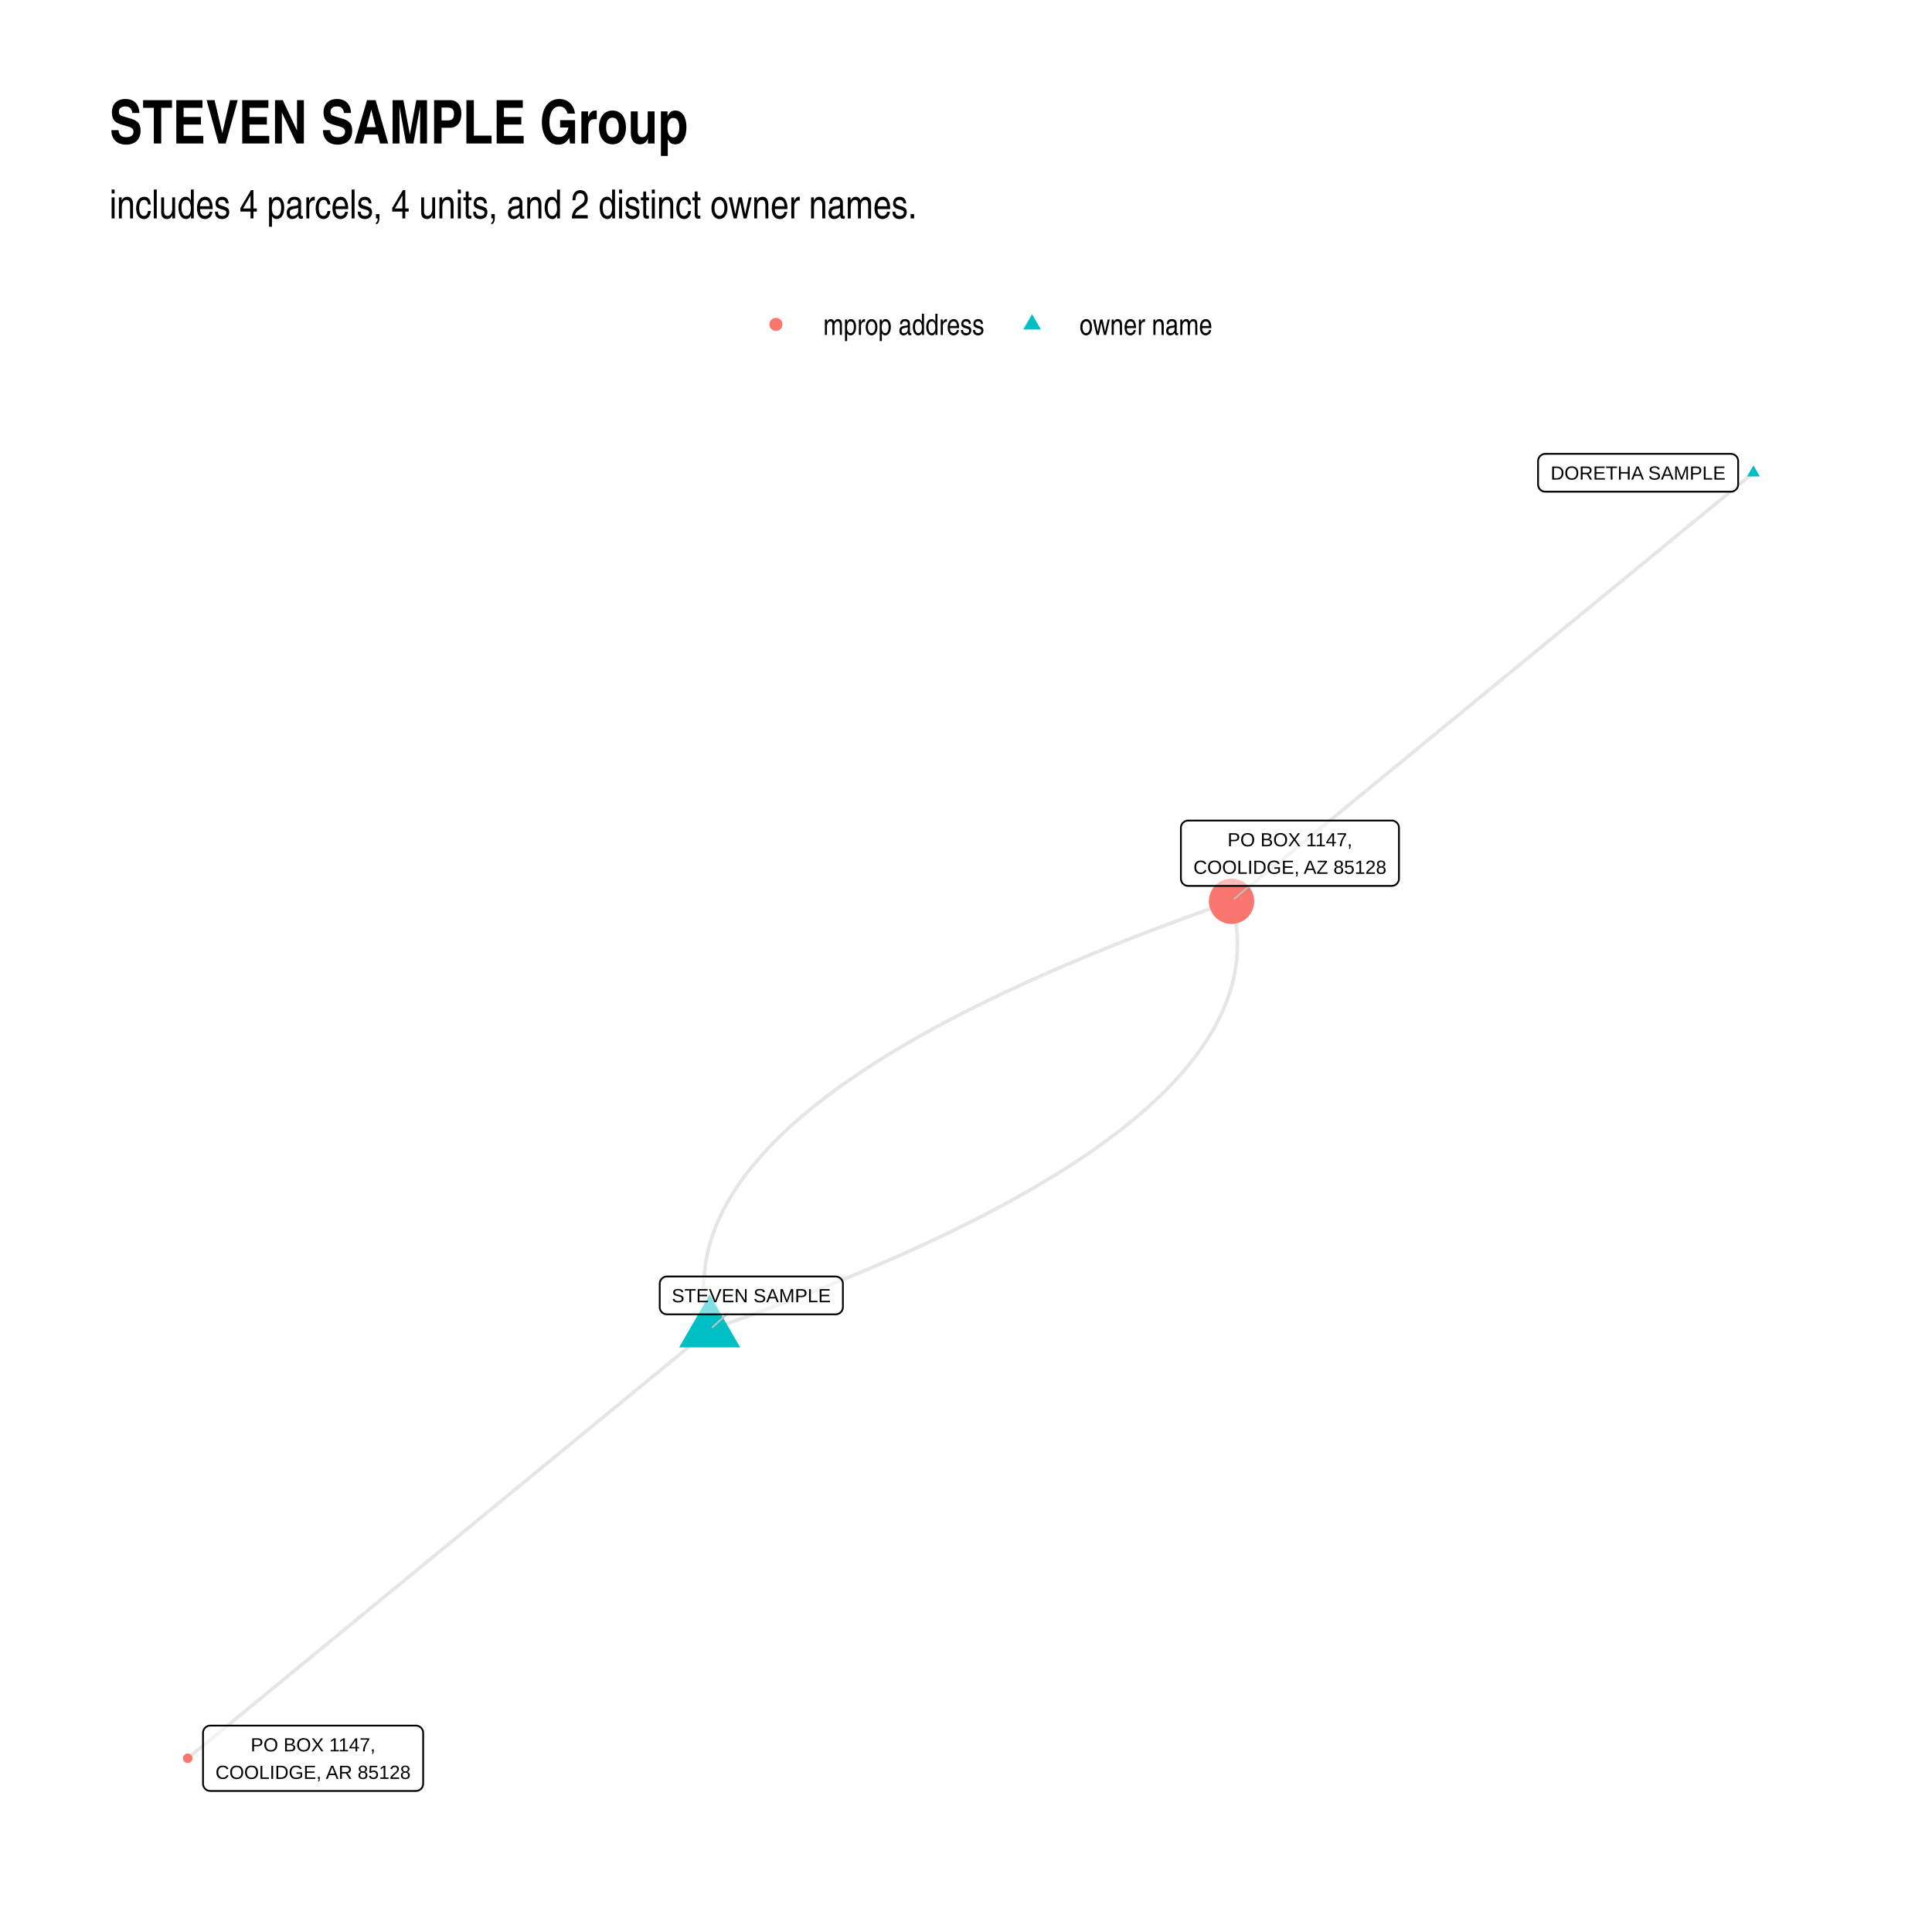
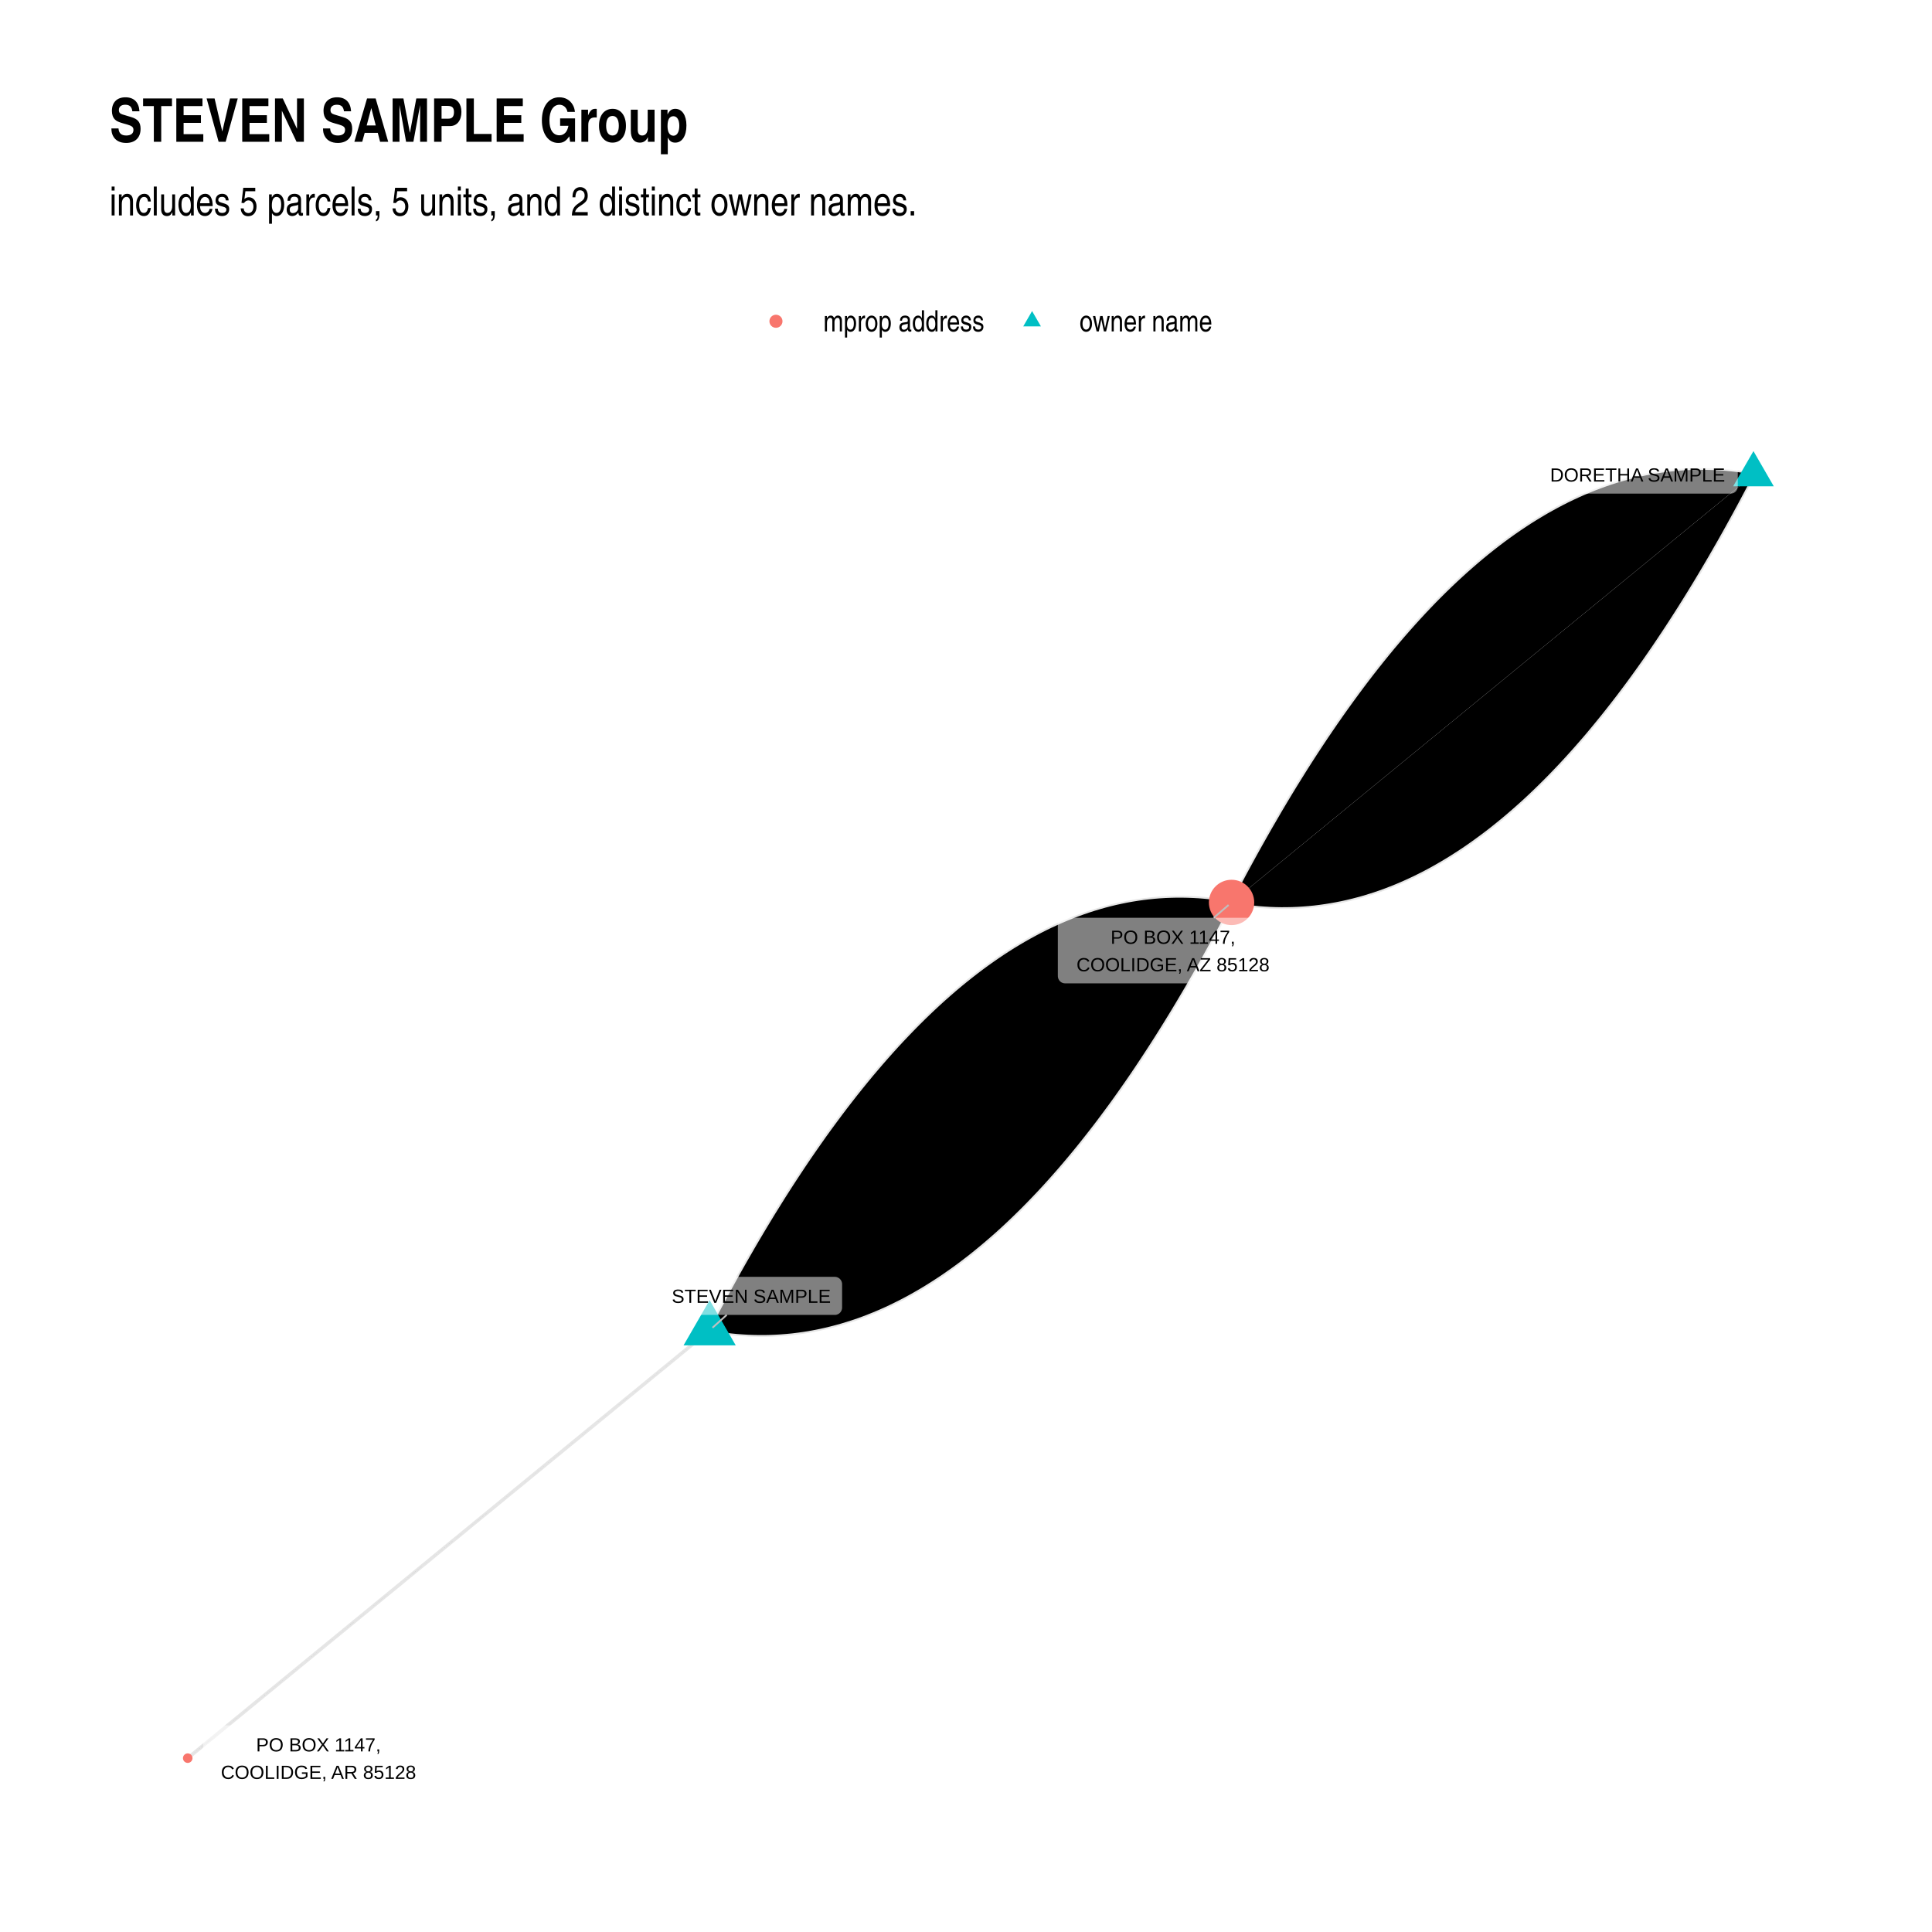
- <svg xmlns="http://www.w3.org/2000/svg" class="svglite" width="576.00pt" height="576.00pt" viewBox="0 0 576.00 576.00">
+ <svg xmlns="http://www.w3.org/2000/svg" width="768" height="768" class="svglite" viewBox="0 0 576 576">
  <defs>
-     <style type="text/css">
-     .svglite line, .svglite polyline, .svglite polygon, .svglite path, .svglite rect, .svglite circle {
-       fill: none;
-       stroke: #000000;
-       stroke-linecap: round;
-       stroke-linejoin: round;
-       stroke-miterlimit: 10.00;
-     }
-     .svglite text {
-       white-space: pre;
-     }
-   </style>
+     <style>.svglite circle,.svglite line,.svglite polygon,.svglite polyline,.svglite rect{fill:none;stroke:#000;stroke-linecap:round;stroke-linejoin:round;stroke-miterlimit:10}.svglite text{white-space:pre}</style>
  </defs>
-   <rect width="100%" height="100%" style="stroke: none; fill: #FFFFFF;" />
+   <rect width="100%" height="100%" style="stroke:none;fill:#fff" />
  <defs>
    <clipPath id="cpMC4wMHw1NzYuMDB8MC4wMHw1NzYuMDA=">
-       <rect x="0.00" y="0.00" width="576.00" height="576.00" />
+       <path d="M0 0h576v576H0z" />
    </clipPath>
  </defs>
  <g clip-path="url(#cpMC4wMHw1NzYuMDB8MC4wMHw1NzYuMDA=)">
-     <rect x="0.00" y="0.00" width="576.00" height="576.00" style="stroke-width: 1.07; stroke: none; fill: #FFFFFF;" />
+     <path d="M0 0h576v576H0z" style="stroke-width:1.07;stroke:none;fill:#fff" />
  </g>
  <defs>
-     <clipPath id="cpMzIuNjN8NTQ2LjExfDEyMS43OHw1NDMuMzc=">
-       <rect x="32.63" y="121.78" width="513.48" height="421.59" />
+     <clipPath id="cpMzIuNjN8NTQ2LjExfDEyMC44Nnw1NDMuMzc=">
+       <path d="M32.63 120.86h513.48v422.51H32.63z" />
    </clipPath>
  </defs>
-   <g clip-path="url(#cpMzIuNjN8NTQ2LjExfDEyMS43OHw1NDMuMzc=)">
-     <polyline points="211.57,396.46 209.99,397.75 208.42,399.04 206.85,400.33 205.28,401.62 203.71,402.91 202.14,404.20 200.56,405.49 198.99,406.78 197.42,408.07 195.85,409.36 194.28,410.65 192.71,411.94 191.13,413.23 189.56,414.52 187.99,415.81 186.42,417.10 184.85,418.39 183.28,419.68 181.70,420.97 180.13,422.26 178.56,423.55 176.99,424.84 175.42,426.14 173.85,427.43 172.27,428.72 170.70,430.01 169.13,431.30 167.56,432.59 165.99,433.88 164.42,435.17 162.84,436.46 161.27,437.75 159.70,439.04 158.13,440.33 156.56,441.62 154.98,442.91 153.41,444.20 151.84,445.49 150.27,446.78 148.70,448.07 147.13,449.36 145.55,450.65 143.98,451.94 142.41,453.23 140.84,454.53 139.27,455.82 137.70,457.11 136.12,458.40 134.55,459.69 132.98,460.98 131.41,462.27 129.84,463.56 128.27,464.85 126.69,466.14 125.12,467.43 123.55,468.72 121.98,470.01 120.41,471.30 118.84,472.59 117.26,473.88 115.69,475.17 114.12,476.46 112.55,477.75 110.98,479.04 109.41,480.33 107.83,481.62 106.26,482.92 104.69,484.21 103.12,485.50 101.55,486.79 99.98,488.08 98.40,489.37 96.83,490.66 95.26,491.95 93.69,493.24 92.12,494.53 90.55,495.82 88.97,497.11 87.40,498.40 85.83,499.69 84.26,500.98 82.69,502.27 81.12,503.56 79.54,504.85 77.97,506.14 76.40,507.43 74.83,508.72 73.26,510.01 71.68,511.30 70.11,512.60 68.54,513.89 66.97,515.18 65.40,516.47 63.83,517.76 62.25,519.05 60.68,520.34 59.11,521.63 57.54,522.92 55.97,524.21 " style="stroke-width: 1.07; stroke: #000000; stroke-opacity: 0.10; stroke-linecap: butt;" />
-     <polyline points="522.77,140.95 521.20,142.24 519.63,143.53 518.06,144.82 516.48,146.11 514.91,147.40 513.34,148.69 511.77,149.98 510.20,151.27 508.63,152.56 507.05,153.85 505.48,155.14 503.91,156.43 502.34,157.72 500.77,159.01 499.20,160.30 497.62,161.59 496.05,162.88 494.48,164.18 492.91,165.47 491.34,166.76 489.77,168.05 488.19,169.34 486.62,170.63 485.05,171.92 483.48,173.21 481.91,174.50 480.34,175.79 478.76,177.08 477.19,178.37 475.62,179.66 474.05,180.95 472.48,182.24 470.90,183.53 469.33,184.82 467.76,186.11 466.19,187.40 464.62,188.69 463.05,189.98 461.47,191.27 459.90,192.57 458.33,193.86 456.76,195.15 455.19,196.44 453.62,197.73 452.04,199.02 450.47,200.31 448.90,201.60 447.33,202.89 445.76,204.18 444.19,205.47 442.61,206.76 441.04,208.05 439.47,209.34 437.90,210.63 436.33,211.92 434.76,213.21 433.18,214.50 431.61,215.79 430.04,217.08 428.47,218.37 426.90,219.66 425.32,220.95 423.75,222.25 422.18,223.54 420.61,224.83 419.04,226.12 417.47,227.41 415.89,228.70 414.32,229.99 412.75,231.28 411.18,232.57 409.61,233.86 408.04,235.15 406.46,236.44 404.89,237.73 403.32,239.02 401.75,240.31 400.18,241.60 398.61,242.89 397.03,244.18 395.46,245.47 393.89,246.76 392.32,248.05 390.75,249.34 389.18,250.64 387.60,251.93 386.03,253.22 384.46,254.51 382.89,255.80 381.32,257.09 379.74,258.38 378.17,259.67 376.60,260.96 375.03,262.25 373.46,263.54 371.89,264.83 370.31,266.12 368.74,267.41 367.17,268.70 " style="stroke-width: 1.07; stroke: #000000; stroke-opacity: 0.10; stroke-linecap: butt;" />
-     <polyline points="211.57,396.46 215.06,395.23 218.52,394.00 221.93,392.77 225.31,391.54 228.65,390.31 231.94,389.08 235.20,387.85 238.42,386.61 241.60,385.38 244.74,384.14 247.85,382.90 250.91,381.66 253.93,380.42 256.92,379.17 259.86,377.93 262.77,376.68 265.63,375.44 268.46,374.19 271.25,372.94 274.00,371.69 276.71,370.44 279.38,369.18 282.01,367.93 284.60,366.67 287.15,365.41 289.67,364.16 292.14,362.89 294.58,361.63 296.97,360.37 299.33,359.11 301.65,357.84 303.92,356.57 306.16,355.31 308.36,354.04 310.52,352.77 312.64,351.49 314.73,350.22 316.77,348.95 318.77,347.67 320.74,346.39 322.66,345.11 324.55,343.83 326.39,342.55 328.20,341.27 329.97,339.99 331.70,338.70 333.39,337.42 335.04,336.13 336.65,334.84 338.22,333.55 339.75,332.26 341.25,330.96 342.70,329.67 344.11,328.37 345.49,327.08 346.83,325.78 348.12,324.48 349.38,323.18 350.60,321.87 351.78,320.57 352.92,319.27 354.02,317.96 355.08,316.65 356.10,315.34 357.09,314.03 358.03,312.72 358.94,311.41 359.80,310.09 360.63,308.78 361.42,307.46 362.16,306.14 362.87,304.82 363.54,303.50 364.17,302.18 364.76,300.86 365.31,299.53 365.83,298.21 366.30,296.88 366.73,295.55 367.13,294.22 367.48,292.89 367.80,291.56 368.08,290.22 368.31,288.89 368.51,287.55 368.67,286.21 368.79,284.87 368.87,283.53 368.91,282.19 368.92,280.85 368.88,279.50 368.80,278.16 368.69,276.81 368.53,275.46 368.34,274.11 368.11,272.76 367.83,271.41 367.52,270.06 367.17,268.70 " style="stroke-width: 1.07; stroke: #000000; stroke-opacity: 0.10; stroke-linecap: butt;" />
-     <polyline points="211.57,396.46 211.22,395.10 210.90,393.75 210.63,392.39 210.40,391.04 210.20,389.69 210.05,388.34 209.93,387.00 209.86,385.65 209.82,384.31 209.82,382.96 209.86,381.62 209.95,380.28 210.07,378.94 210.22,377.60 210.42,376.27 210.66,374.93 210.94,373.60 211.25,372.27 211.61,370.93 212.00,369.60 212.44,368.28 212.91,366.95 213.42,365.62 213.98,364.30 214.57,362.97 215.20,361.65 215.87,360.33 216.57,359.01 217.32,357.69 218.11,356.38 218.94,355.06 219.80,353.75 220.71,352.43 221.65,351.12 222.63,349.81 223.65,348.50 224.72,347.20 225.82,345.89 226.96,344.59 228.14,343.28 229.36,341.98 230.61,340.68 231.91,339.38 233.25,338.08 234.62,336.78 236.04,335.49 237.49,334.19 238.98,332.90 240.52,331.61 242.09,330.32 243.70,329.03 245.35,327.74 247.04,326.45 248.77,325.17 250.54,323.89 252.34,322.60 254.19,321.32 256.08,320.04 258.00,318.76 259.96,317.49 261.97,316.21 264.01,314.94 266.09,313.66 268.21,312.39 270.37,311.12 272.57,309.85 274.81,308.58 277.09,307.32 279.41,306.05 281.76,304.79 284.16,303.52 286.59,302.26 289.07,301.00 291.58,299.74 294.14,298.49 296.73,297.23 299.36,295.97 302.03,294.72 304.74,293.47 307.49,292.22 310.28,290.97 313.10,289.72 315.97,288.47 318.88,287.23 321.82,285.98 324.80,284.74 327.83,283.50 330.89,282.26 333.99,281.02 337.13,279.78 340.31,278.54 343.53,277.31 346.79,276.08 350.09,274.84 353.43,273.61 356.81,272.38 360.22,271.15 363.68,269.93 367.17,268.70 " style="stroke-width: 1.07; stroke: #000000; stroke-opacity: 0.10; stroke-linecap: butt;" />
-     <polygon points="211.57,385.95 220.67,401.71 202.47,401.71 " style="stroke-width: 0.71; stroke: none; fill: #00BFC4;" />
-     <polygon points="522.77,138.74 524.69,142.05 520.86,142.05 " style="stroke-width: 0.71; stroke: none; fill: #00BFC4;" />
-     <circle cx="55.97" cy="524.21" r="1.42" style="stroke-width: 0.71; stroke: none; fill: #F8766D;" />
-     <circle cx="367.17" cy="268.70" r="6.76" style="stroke-width: 0.71; stroke: none; fill: #F8766D;" />
-     <line x1="216.67" y1="391.85" x2="212.43" y2="395.68" style="stroke-width: 0.53; stroke: #BFBFBF;" />
-     <line x1="372.49" y1="264.12" x2="368.05" y2="267.94" style="stroke-width: 0.53; stroke: #BFBFBF;" />
-     <polygon points="198.85,391.85 249.14,391.85 249.05,391.85 249.40,391.84 249.74,391.77 250.06,391.65 250.36,391.47 250.63,391.25 250.86,390.99 251.05,390.70 251.19,390.38 251.27,390.04 251.30,389.69 251.30,389.69 251.30,382.73 251.30,382.73 251.27,382.38 251.19,382.05 251.05,381.73 250.86,381.43 250.63,381.17 250.36,380.95 250.06,380.78 249.74,380.66 249.40,380.59 249.14,380.57 198.85,380.57 199.11,380.59 198.76,380.57 198.41,380.62 198.08,380.71 197.77,380.86 197.48,381.06 197.23,381.30 197.02,381.58 196.86,381.88 196.75,382.21 196.69,382.56 196.69,382.73 196.69,389.69 196.69,389.52 196.69,389.87 196.75,390.21 196.86,390.54 197.02,390.85 197.23,391.13 197.48,391.37 197.77,391.56 198.08,391.71 198.41,391.81 198.76,391.85 " style="stroke-width: 0.53; fill: #FFFFFF; fill-opacity: 0.50;" />
-     <text x="223.99" y="388.25" text-anchor="middle" style="font-size: 5.69px; font-family: &quot;Arial&quot;;" textLength="47.41px" lengthAdjust="spacingAndGlyphs">STEVEN SAMPLE</text>
-     <polygon points="460.71,146.59 516.05,146.59 515.96,146.59 516.31,146.58 516.65,146.51 516.97,146.38 517.27,146.21 517.54,145.99 517.77,145.73 517.96,145.44 518.10,145.12 518.18,144.78 518.21,144.43 518.21,144.43 518.21,137.47 518.21,137.47 518.18,137.12 518.10,136.79 517.96,136.47 517.77,136.17 517.54,135.91 517.27,135.69 516.97,135.52 516.65,135.40 516.31,135.33 516.05,135.31 460.71,135.31 460.97,135.33 460.63,135.31 460.28,135.35 459.95,135.45 459.63,135.60 459.35,135.80 459.10,136.04 458.89,136.32 458.73,136.62 458.62,136.95 458.56,137.30 458.55,137.47 458.55,144.43 458.56,144.26 458.56,144.61 458.62,144.95 458.73,145.28 458.89,145.59 459.10,145.87 459.35,146.11 459.63,146.30 459.95,146.45 460.28,146.55 460.63,146.59 " style="stroke-width: 0.53; fill: #FFFFFF; fill-opacity: 0.50;" />
-     <text x="488.38" y="142.99" text-anchor="middle" style="font-size: 5.69px; font-family: &quot;Arial&quot;;" textLength="52.45px" lengthAdjust="spacingAndGlyphs">DORETHA SAMPLE</text>
-     <polygon points="62.69,533.95 124.00,533.95 123.91,533.94 124.26,533.93 124.60,533.86 124.93,533.74 125.23,533.56 125.50,533.34 125.73,533.08 125.91,532.79 126.05,532.47 126.13,532.13 126.16,531.79 126.16,531.79 126.16,516.63 126.16,516.63 126.13,516.28 126.05,515.94 125.91,515.63 125.73,515.33 125.50,515.07 125.23,514.85 124.93,514.68 124.60,514.55 124.26,514.48 124.00,514.47 62.69,514.47 62.95,514.48 62.60,514.47 62.25,514.51 61.92,514.61 61.61,514.76 61.32,514.96 61.07,515.20 60.86,515.47 60.70,515.78 60.59,516.11 60.53,516.46 60.53,516.63 60.53,531.79 60.53,531.61 60.53,531.96 60.59,532.30 60.70,532.63 60.86,532.94 61.07,533.22 61.32,533.46 61.61,533.66 61.92,533.81 62.25,533.90 62.60,533.94 " style="stroke-width: 0.53; fill: #FFFFFF; fill-opacity: 0.50;" />
-     <text x="93.34" y="522.15" text-anchor="middle" style="font-size: 5.69px; font-family: &quot;Arial&quot;;" textLength="37.60px" lengthAdjust="spacingAndGlyphs">PO BOX 1147,</text>
-     <text x="93.34" y="530.35" text-anchor="middle" style="font-size: 5.69px; font-family: &quot;Arial&quot;;" textLength="58.44px" lengthAdjust="spacingAndGlyphs">COOLIDGE, AR 85128</text>
-     <polygon points="354.23,264.12 414.92,264.12 414.83,264.11 415.18,264.10 415.52,264.03 415.85,263.91 416.15,263.73 416.42,263.51 416.65,263.25 416.83,262.96 416.97,262.64 417.05,262.30 417.08,261.96 417.08,261.96 417.08,246.80 417.08,246.80 417.05,246.45 416.97,246.11 416.83,245.79 416.65,245.50 416.42,245.24 416.15,245.02 415.85,244.85 415.52,244.72 415.18,244.65 414.92,244.64 354.23,244.64 354.49,244.65 354.14,244.64 353.80,244.68 353.47,244.78 353.15,244.93 352.87,245.13 352.61,245.37 352.41,245.64 352.24,245.95 352.13,246.28 352.08,246.62 352.07,246.80 352.07,261.96 352.08,261.78 352.08,262.13 352.13,262.47 352.24,262.80 352.41,263.11 352.61,263.39 352.87,263.63 353.15,263.83 353.47,263.97 353.80,264.07 354.14,264.11 " style="stroke-width: 0.53; fill: #FFFFFF; fill-opacity: 0.50;" />
-     <text x="384.58" y="252.32" text-anchor="middle" style="font-size: 5.69px; font-family: &quot;Arial&quot;;" textLength="37.60px" lengthAdjust="spacingAndGlyphs">PO BOX 1147,</text>
-     <text x="384.58" y="260.52" text-anchor="middle" style="font-size: 5.69px; font-family: &quot;Arial&quot;;" textLength="57.81px" lengthAdjust="spacingAndGlyphs">COOLIDGE, AZ 85128</text>
+   <g clip-path="url(#cpMzIuNjN8NTQ2LjExfDEyMC44Nnw1NDMuMzc=)">
+     <path d="m522.77 141.49-1.65-.29-1.65-.25-1.64-.23-1.65-.18-1.64-.16-1.65-.13-1.64-.09-1.64-.06-1.63-.03h-1.64l-1.64.04-1.63.06-1.63.1-1.63.13-1.63.17-1.62.19-1.63.23-1.62.26-1.62.29-1.62.33-1.62.35-1.62.39-1.61.42-1.62.46-1.61.48-1.61.52-1.61.55-1.6.58-1.61.61-1.6.65-1.61.68-1.6.71-1.6.74-1.59.77-1.6.81-1.59.84-1.6.87-1.59.9-1.59.94-1.58.96-1.59 1-1.58 1.03-1.59 1.07-1.58 1.09-1.58 1.13-1.58 1.16-1.57 1.19-1.58 1.23-1.57 1.25-1.57 1.29-1.57 1.32-1.57 1.36-1.57 1.38-1.56 1.42-1.57 1.45-1.56 1.48-1.56 1.51-1.56 1.55-1.56 1.57-1.55 1.61-1.56 1.65-1.55 1.67-1.55 1.71-1.55 1.74-1.55 1.77-1.54 1.8-1.55 1.83-1.54 1.87-1.54 1.9-1.54 1.93-1.54 1.96-1.54 2-1.53 2.03-1.53 2.06-1.53 2.09-1.53 2.12-1.53 2.16-1.53 2.19-1.52 2.22-1.53 2.25-1.52 2.29-1.52 2.31-1.52 2.35-1.52 2.38-1.51 2.42-1.52 2.44-1.51 2.48-1.51 2.51-1.51 2.54-1.5 2.58-1.51 2.6-1.5 2.64-1.51 2.67-1.5 2.7-1.5 2.74-1.5 2.76-1.49 2.8-1.5 2.83-1.49 2.87M211.57 396.61 210 397.9l-1.57 1.29-1.58 1.28-1.57 1.29-1.57 1.29-1.57 1.29-1.57 1.29-1.57 1.29-1.58 1.29-1.57 1.28-1.57 1.29-1.57 1.29-1.57 1.29-1.57 1.29-1.58 1.29-1.57 1.28-1.57 1.29-1.57 1.29-1.57 1.29-1.58 1.29-1.57 1.29-1.57 1.29-1.57 1.28-1.57 1.29-1.57 1.29-1.58 1.29-1.57 1.29-1.57 1.29-1.57 1.28-1.57 1.29-1.57 1.29-1.58 1.29-1.57 1.29-1.57 1.29-1.57 1.29-1.57 1.28-1.57 1.29-1.58 1.29-1.57 1.29-1.57 1.29-1.57 1.29-1.57 1.28-1.58 1.29-1.57 1.29-1.57 1.29-1.57 1.29-1.57 1.29-1.57 1.29-1.58 1.28-1.57 1.29-1.57 1.29-1.57 1.29-1.57 1.29-1.57 1.29-1.58 1.28-1.57 1.29-1.57 1.29-1.57 1.29-1.57 1.29-1.57 1.29-1.58 1.29-1.57 1.28-1.57 1.29-1.57 1.29-1.57 1.29-1.58 1.29-1.57 1.29-1.57 1.28-1.57 1.29-1.57 1.29-1.57 1.29-1.58 1.29-1.57 1.29-1.57 1.29-1.57 1.28-1.57 1.29-1.57 1.29-1.58 1.29-1.57 1.29-1.57 1.29-1.57 1.28-1.57 1.29-1.57 1.29-1.58 1.29-1.57 1.29-1.57 1.29-1.57 1.29-1.57 1.28-1.57 1.29-1.58 1.29-1.57 1.29-1.57 1.29-1.57 1.29-1.57 1.29-1.58 1.28-1.57 1.29-1.57 1.29-1.57 1.29-1.57 1.29" style="stroke-width:1.07;stroke:#000;stroke-opacity:.1;stroke-linecap:butt" />
+     <path d="m522.77 141.49-1.49 2.86-1.5 2.83-1.49 2.8-1.5 2.77-1.5 2.73-1.5 2.71-1.5 2.67-1.51 2.63-1.5 2.61-1.51 2.57-1.51 2.55-1.51 2.51-1.51 2.47-1.52 2.45-1.51 2.41-1.52 2.38-1.52 2.35-1.52 2.32-1.52 2.28-1.52 2.26-1.53 2.22-1.52 2.19-1.53 2.15-1.53 2.13-1.53 2.09-1.54 2.06-1.53 2.03-1.54 1.99-1.54 1.96-1.54 1.94-1.54 1.89-1.54 1.87-1.54 1.84-1.55 1.8-1.55 1.77-1.55 1.74-1.55 1.7-1.55 1.68-1.56 1.64-1.55 1.61-1.56 1.58-1.56 1.54-1.56 1.52-1.56 1.48-1.56 1.45-1.57 1.41-1.57 1.39-1.56 1.35-1.57 1.32-1.58 1.29-1.57 1.26-1.57 1.22-1.58 1.19-1.58 1.16-1.58 1.13-1.58 1.1-1.58 1.06-1.59 1.03-1.58 1-1.59.97-1.59.93-1.59.91-1.59.87-1.6.84-1.59.8-1.6.78-1.6.74-1.6.71-1.6.68-1.61.64-1.6.62-1.61.58-1.61.55-1.61.51-1.61.49-1.61.45-1.62.42-1.62.39-1.62.36-1.62.32-1.62.29-1.62.26-1.62.23-1.63.2-1.63.16-1.63.13-1.63.1-1.63.07-1.64.03-1.63.01-1.64-.03-1.64-.06-1.64-.1-1.64-.12-1.65-.16-1.64-.19-1.65-.22-1.65-.26-1.65-.28M211.57 396.61l1.65.29 1.65.25 1.65.22 1.64.19 1.65.16 1.64.12 1.64.1 1.64.06 1.64.03H228l1.64-.04 1.63-.07 1.63-.1 1.63-.13 1.63-.16 1.62-.2 1.63-.22 1.62-.26 1.62-.3 1.62-.32 1.62-.36 1.62-.39 1.61-.42 1.62-.45 1.61-.49 1.61-.51 1.61-.55 1.61-.58 1.6-.62 1.6-.64 1.61-.68 1.6-.71 1.6-.74 1.59-.78 1.6-.8 1.59-.84 1.6-.87 1.59-.91 1.59-.93 1.59-.97 1.58-1 1.59-1.03 1.58-1.06 1.58-1.1 1.58-1.12 1.58-1.16 1.57-1.2 1.58-1.22 1.57-1.26 1.57-1.29 1.57-1.32 1.57-1.35 1.57-1.38 1.57-1.42 1.56-1.45 1.56-1.48 1.56-1.52 1.56-1.54 1.56-1.58 1.55-1.61 1.56-1.64 1.55-1.67 1.55-1.71 1.55-1.74 1.55-1.77 1.54-1.8 1.55-1.84 1.54-1.86 1.54-1.9 1.54-1.94 1.54-1.96 1.54-1.99 1.53-2.03 1.53-2.06 1.54-2.09 1.53-2.13 1.52-2.15 1.53-2.19 1.53-2.22 1.52-2.26 1.52-2.28 1.52-2.32 1.52-2.35 1.52-2.38 1.51-2.41 1.52-2.45 1.51-2.47 1.51-2.51 1.51-2.55 1.51-2.57 1.5-2.61 1.51-2.63 1.5-2.67 1.5-2.71 1.5-2.73 1.5-2.77 1.49-2.8 1.5-2.83 1.49-2.86M211.57 396.61l1.49-2.86 1.5-2.84 1.49-2.79 1.5-2.77 1.5-2.74 1.5-2.7 1.5-2.67 1.51-2.64 1.5-2.6 1.51-2.58 1.51-2.54 1.51-2.51 1.51-2.48 1.52-2.44 1.51-2.42 1.52-2.38 1.52-2.35 1.52-2.31 1.52-2.29 1.52-2.25 1.53-2.22 1.53-2.19 1.52-2.16 1.53-2.12 1.54-2.09 1.53-2.06 1.53-2.03 1.54-1.99 1.54-1.97 1.54-1.93 1.54-1.9 1.54-1.87 1.55-1.83 1.54-1.8 1.55-1.77 1.55-1.74 1.55-1.71 1.55-1.67 1.56-1.64 1.55-1.61 1.56-1.58 1.56-1.55 1.56-1.51 1.56-1.48 1.56-1.45 1.57-1.42 1.57-1.38 1.56-1.36 1.58-1.32 1.57-1.29 1.57-1.25 1.58-1.23 1.57-1.19 1.58-1.16 1.58-1.13 1.58-1.09 1.58-1.07 1.59-1.03 1.58-1 1.59-.96 1.59-.94 1.59-.9 1.6-.87 1.59-.84 1.6-.81 1.59-.77 1.6-.74 1.6-.71 1.61-.68 1.6-.65 1.6-.61 1.61-.58 1.61-.55 1.61-.52 1.61-.48 1.62-.46 1.61-.42 1.62-.39 1.62-.35 1.62-.33 1.62-.29 1.62-.26 1.63-.23 1.62-.19 1.63-.17 1.63-.13 1.63-.1 1.63-.06 1.64-.04h1.63l1.64.03 1.64.06 1.64.09 1.64.13 1.65.16 1.64.19 1.65.22 1.65.25 1.65.29" style="stroke-width:1.07;stroke:#000;stroke-opacity:.1;stroke-linecap:butt" />
+     <path d="m522.77 134.49 6.06 10.5h-12.12zM211.57 387.62l7.78 13.48h-15.56z" style="stroke-width:.71;stroke:none;fill:#00bfc4" />
+     <circle cx="367.17" cy="269.05" r="6.76" style="stroke-width:.71;stroke:none;fill:#f8766d" />
+     <circle cx="55.97" cy="524.17" r="1.42" style="stroke-width:.71;stroke:none;fill:#f8766d" />
+     <path d="m216.66 392.02-4.23 3.82M361.86 273.63l4.43-3.82" style="stroke-width:.53;stroke:#bfbfbf" />
+     <path d="M460.51 147.17h55.43-.09l.35-.02.34-.07.33-.12.3-.17.27-.22.23-.26.18-.3.14-.32.08-.33.03-.35v-7.03l-.03-.34-.08-.34-.14-.32-.18-.3-.23-.26-.27-.22-.3-.17-.33-.12-.34-.07-.26-.02h-55.43l.26.02-.35-.02-.34.05-.34.09-.31.15-.29.2-.25.24-.21.28-.16.3-.11.33-.06.35v7.2-.18.35l.06.35.11.33.16.3.21.28.25.24.29.2.31.15.34.1.34.04z" style="stroke-width:.53;fill:#fff;fill-opacity:.5" />
+     <text x="488.22" y="143.57" lengthAdjust="spacingAndGlyphs" style="font-size:5.69px;font-family:&quot;Liberation Sans&quot;" text-anchor="middle" textLength="52.55">DORETHA SAMPLE</text>
+     <path d="M199.09 392.02h49.81-.09l.35-.01.34-.07.32-.13.3-.17.27-.22.23-.26.19-.3.13-.31.09-.34.03-.35v-7.03l-.03-.34-.09-.34-.13-.32-.19-.29-.23-.26-.27-.22-.3-.18-.32-.12-.34-.07-.26-.02h-49.81l.26.02-.34-.01-.35.04-.33.09-.32.15-.28.2-.25.24-.21.28-.16.31-.11.33-.06.34-.01.17v7.03l.01-.17v.34l.06.35.11.33.16.31.21.27.25.24.28.2.32.15.33.1.35.04z" style="stroke-width:.53;fill:#fff;fill-opacity:.5" />
+     <text x="223.99" y="388.42" lengthAdjust="spacingAndGlyphs" style="font-size:5.69px;font-family:&quot;Liberation Sans&quot;" text-anchor="middle" textLength="46.92">STEVEN SAMPLE</text>
+     <path d="M317.54 293.17h64.35-.09l.35-.01.34-.07.33-.12.3-.18.27-.22.23-.26.18-.29.14-.32.08-.34.03-.35v-15.22l-.03-.34-.08-.34-.14-.32-.18-.29-.23-.26-.27-.22-.3-.18-.33-.12-.34-.07-.26-.02h-64.35l.26.02-.34-.02-.35.05-.33.09-.32.15-.28.2-.25.24-.21.28-.16.31-.11.33-.06.34-.01.17v15.22l.01-.17v.35l.06.34.11.33.16.31.21.28.25.24.28.2.32.14.33.1.35.04z" style="stroke-width:.53;fill:#fff;fill-opacity:.5" />
+     <text x="349.72" y="281.38" lengthAdjust="spacingAndGlyphs" style="font-size:5.69px;font-family:&quot;Liberation Sans&quot;" text-anchor="middle" textLength="39.62">PO BOX 1147,</text>
+     <text x="349.72" y="289.57" lengthAdjust="spacingAndGlyphs" style="font-size:5.69px;font-family:&quot;Liberation Sans&quot;" text-anchor="middle" textLength="61.47">COOLIDGE, AZ 85128</text>
+     <path d="M62.75 533.95h64.41-.09l.35-.02.34-.07.32-.12.3-.17.27-.22.23-.26.19-.3.14-.32.08-.33.03-.35v-15.22l-.03-.35-.08-.34-.14-.32-.19-.29-.23-.26-.27-.22-.3-.17-.32-.13-.34-.07-.26-.01H62.75l.26.01-.34-.01-.35.04-.33.1-.32.15-.28.19-.25.25-.21.27-.16.31-.11.33-.06.34-.01.18v15.22l.01-.17v.34l.06.35.11.33.16.3.21.28.25.24.28.2.32.15.33.1.35.04z" style="stroke-width:.53;fill:#fff;fill-opacity:.5" />
+     <text x="94.95" y="522.16" lengthAdjust="spacingAndGlyphs" style="font-size:5.69px;font-family:&quot;Liberation Sans&quot;" text-anchor="middle" textLength="39.62">PO BOX 1147,</text>
+     <text x="94.95" y="530.35" lengthAdjust="spacingAndGlyphs" style="font-size:5.69px;font-family:&quot;Liberation Sans&quot;" text-anchor="middle" textLength="61.52">COOLIDGE, AR 85128</text>
  </g>
  <g clip-path="url(#cpMC4wMHw1NzYuMDB8MC4wMHw1NzYuMDA=)">
-     <circle cx="231.34" cy="96.71" r="1.95" style="stroke-width: 0.71; stroke: none; fill: #F8766D;" />
-     <polygon points="307.70,93.67 310.33,98.23 305.07,98.23 " style="stroke-width: 0.71; stroke: none; fill: #00BFC4;" />
-     <text x="245.46" y="99.86" style="font-size: 8.80px; font-family: &quot;Arial Narrow&quot;;" textLength="48.12px" lengthAdjust="spacingAndGlyphs">mprop address</text>
-     <text x="321.82" y="99.86" style="font-size: 8.80px; font-family: &quot;Arial Narrow&quot;;" textLength="39.69px" lengthAdjust="spacingAndGlyphs">owner name</text>
-     <text x="32.63" y="65.12" style="font-size: 12.00px; font-family: &quot;Arial Narrow&quot;;" textLength="241.29px" lengthAdjust="spacingAndGlyphs">includes 4 parcels, 4 units, and 2 distinct owner names.</text>
-     <text x="32.63" y="42.78" style="font-size: 18.00px; font-weight: bold; font-family: &quot;Arial Narrow&quot;;" textLength="173.01px" lengthAdjust="spacingAndGlyphs">STEVEN SAMPLE Group</text>
+     <circle cx="231.34" cy="95.78" r="1.95" style="stroke-width:.71;stroke:none;fill:#f8766d" />
+     <path d="m307.7 92.74 2.63 4.56h-5.26z" style="stroke-width:.71;stroke:none;fill:#00bfc4" />
+     <text x="245.46" y="98.81" lengthAdjust="spacingAndGlyphs" style="font-size:8.8px;font-family:&quot;Liberation Sans Narrow&quot;" textLength="48.12">mprop address</text>
+     <text x="321.82" y="98.81" lengthAdjust="spacingAndGlyphs" style="font-size:8.8px;font-family:&quot;Liberation Sans Narrow&quot;" textLength="39.69">owner name</text>
+     <text x="32.63" y="64.23" lengthAdjust="spacingAndGlyphs" style="font-size:12px;font-family:&quot;Liberation Sans Narrow&quot;" textLength="241.29">includes 5 parcels, 5 units, and 2 distinct owner names.</text>
+     <text x="32.63" y="42.27" lengthAdjust="spacingAndGlyphs" style="font-size:18px;font-weight:700;font-family:&quot;Liberation Sans Narrow&quot;" textLength="173.01">STEVEN SAMPLE Group</text>
  </g>
</svg>
